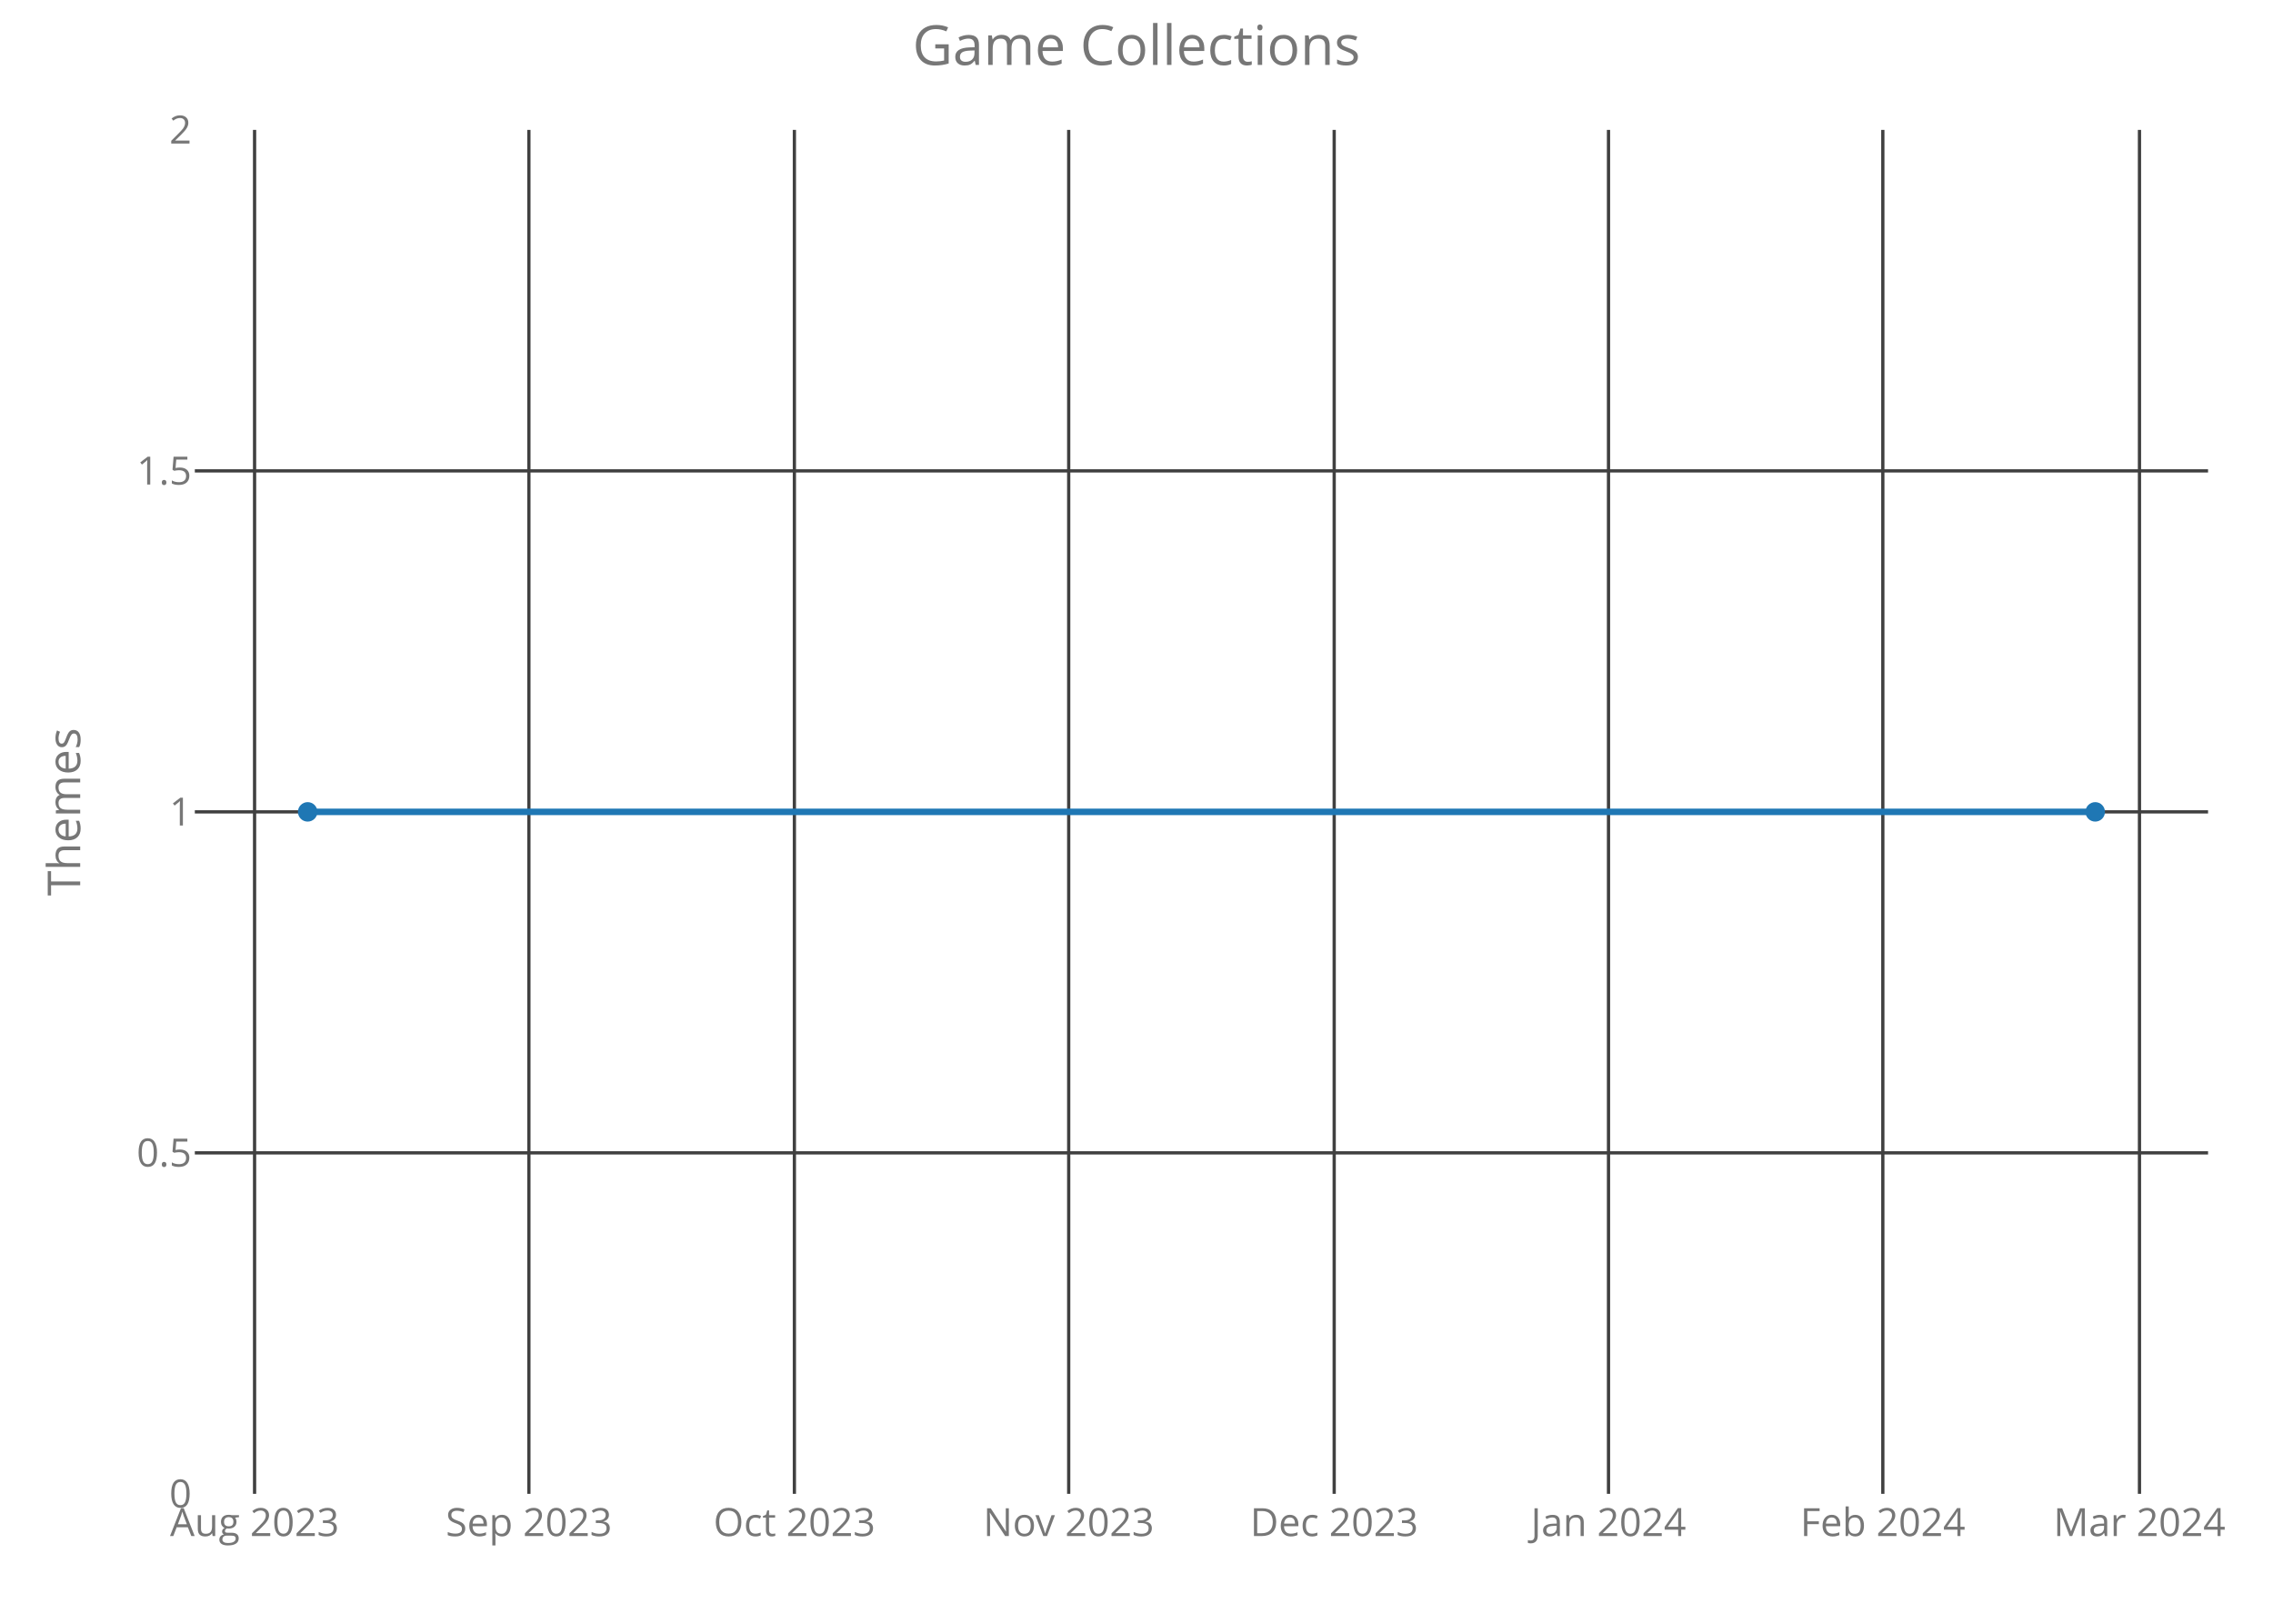
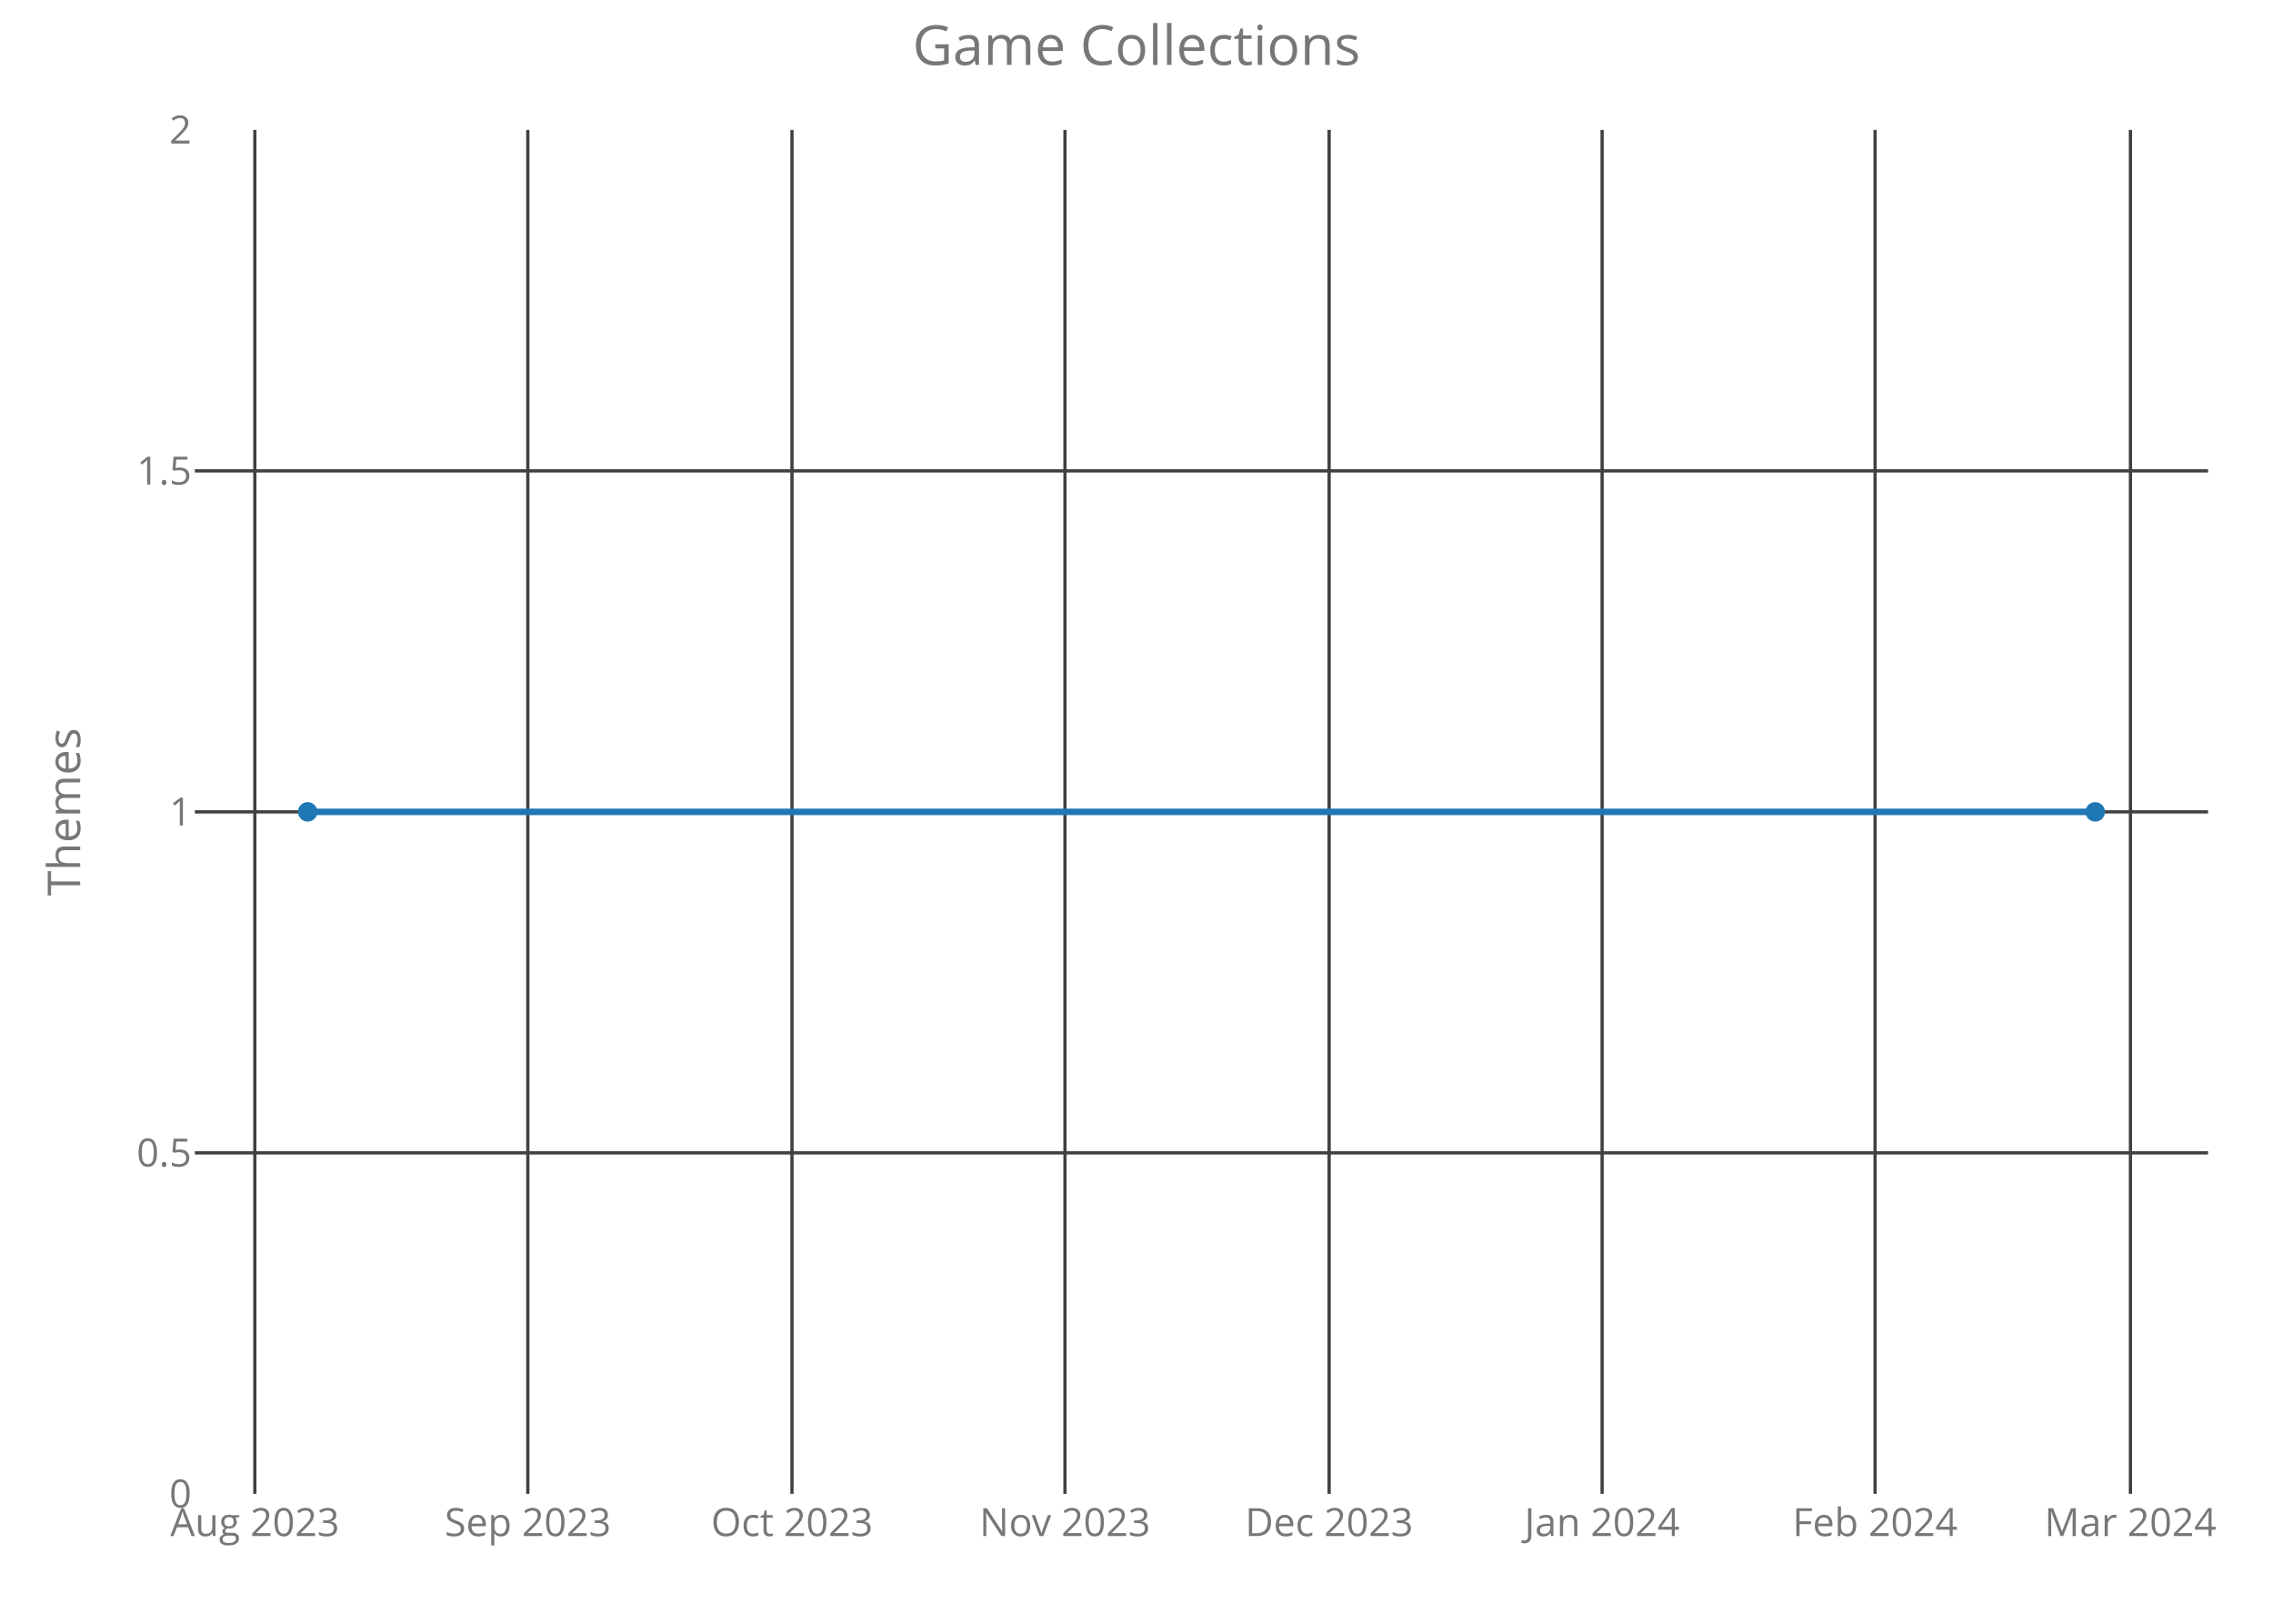
<svg xmlns="http://www.w3.org/2000/svg" class="main-svg" width="700" height="500" style="" viewBox="0 0 700 500">
  <rect x="0" y="0" width="700" height="500" style="fill: rgb(0, 0, 0); fill-opacity: 0;" />
-   <defs id="defs-aa70bb">
+   <defs id="defs-55c444">
    <g class="clips">
-       <clipPath id="clipaa70bbxyplot" class="plotclip">
+       <clipPath id="clip55c444xyplot" class="plotclip">
        <rect width="620" height="420" />
      </clipPath>
-       <clipPath class="axesclip" id="clipaa70bbx">
+       <clipPath class="axesclip" id="clip55c444x">
        <rect x="60" y="0" width="620" height="500" />
      </clipPath>
-       <clipPath class="axesclip" id="clipaa70bby">
+       <clipPath class="axesclip" id="clip55c444y">
        <rect x="0" y="40" width="700" height="420" />
      </clipPath>
-       <clipPath class="axesclip" id="clipaa70bbxy">
+       <clipPath class="axesclip" id="clip55c444xy">
        <rect x="60" y="40" width="620" height="420" />
      </clipPath>
    </g>
    <g class="gradients" />
  </defs>
  <g class="bglayer">
    <rect class="bg" x="60" y="40" width="620" height="420" style="fill: rgb(0, 0, 0); fill-opacity: 0; stroke-width: 0;" />
  </g>
  <g class="layer-below">
    <g class="imagelayer" />
    <g class="shapelayer" />
  </g>
  <g class="cartesianlayer">
    <g class="subplot xy">
      <g class="layer-subplot">
        <g class="shapelayer" />
        <g class="imagelayer" />
      </g>
      <g class="gridlayer">
        <g class="x">
-           <path class="xgrid crisp" transform="translate(78.4,0)" d="M0,40v420" style="stroke: rgb(64, 64, 64); stroke-opacity: 1; stroke-width: 1px;" />
-           <path class="xgrid crisp" transform="translate(162.88,0)" d="M0,40v420" style="stroke: rgb(64, 64, 64); stroke-opacity: 1; stroke-width: 1px;" />
-           <path class="xgrid crisp" transform="translate(244.64,0)" d="M0,40v420" style="stroke: rgb(64, 64, 64); stroke-opacity: 1; stroke-width: 1px;" />
-           <path class="xgrid crisp" transform="translate(329.12,0)" d="M0,40v420" style="stroke: rgb(64, 64, 64); stroke-opacity: 1; stroke-width: 1px;" />
-           <path class="xgrid crisp" transform="translate(410.88,0)" d="M0,40v420" style="stroke: rgb(64, 64, 64); stroke-opacity: 1; stroke-width: 1px;" />
-           <path class="xgrid crisp" transform="translate(495.36,0)" d="M0,40v420" style="stroke: rgb(64, 64, 64); stroke-opacity: 1; stroke-width: 1px;" />
-           <path class="xgrid crisp" transform="translate(579.84,0)" d="M0,40v420" style="stroke: rgb(64, 64, 64); stroke-opacity: 1; stroke-width: 1px;" />
-           <path class="xgrid crisp" transform="translate(658.88,0)" d="M0,40v420" style="stroke: rgb(64, 64, 64); stroke-opacity: 1; stroke-width: 1px;" />
+           <path class="xgrid crisp" transform="translate(78.48,0)" d="M0,40v420" style="stroke: rgb(64, 64, 64); stroke-opacity: 1; stroke-width: 1px;" />
+           <path class="xgrid crisp" transform="translate(162.55,0)" d="M0,40v420" style="stroke: rgb(64, 64, 64); stroke-opacity: 1; stroke-width: 1px;" />
+           <path class="xgrid crisp" transform="translate(243.9,0)" d="M0,40v420" style="stroke: rgb(64, 64, 64); stroke-opacity: 1; stroke-width: 1px;" />
+           <path class="xgrid crisp" transform="translate(327.97,0)" d="M0,40v420" style="stroke: rgb(64, 64, 64); stroke-opacity: 1; stroke-width: 1px;" />
+           <path class="xgrid crisp" transform="translate(409.32,0)" d="M0,40v420" style="stroke: rgb(64, 64, 64); stroke-opacity: 1; stroke-width: 1px;" />
+           <path class="xgrid crisp" transform="translate(493.39,0)" d="M0,40v420" style="stroke: rgb(64, 64, 64); stroke-opacity: 1; stroke-width: 1px;" />
+           <path class="xgrid crisp" transform="translate(577.45,0)" d="M0,40v420" style="stroke: rgb(64, 64, 64); stroke-opacity: 1; stroke-width: 1px;" />
+           <path class="xgrid crisp" transform="translate(656.1,0)" d="M0,40v420" style="stroke: rgb(64, 64, 64); stroke-opacity: 1; stroke-width: 1px;" />
        </g>
        <g class="y">
          <path class="ygrid crisp" transform="translate(0,355)" d="M60,0h620" style="stroke: rgb(64, 64, 64); stroke-opacity: 1; stroke-width: 1px;" />
          <path class="ygrid crisp" transform="translate(0,250)" d="M60,0h620" style="stroke: rgb(64, 64, 64); stroke-opacity: 1; stroke-width: 1px;" />
          <path class="ygrid crisp" transform="translate(0,145)" d="M60,0h620" style="stroke: rgb(64, 64, 64); stroke-opacity: 1; stroke-width: 1px;" />
        </g>
      </g>
      <g class="zerolinelayer" />
      <path class="xlines-below crisp" d="M0,0" style="fill: none;" />
      <path class="ylines-below crisp" d="M0,0" style="fill: none;" />
      <g class="overlines-below" />
      <g class="xaxislayer-below">
        <g class="xtick">
-           <text text-anchor="middle" x="0" y="473" transform="translate(78.4,0)" style="font-family: 'Open Sans'; font-size: 12px; fill: rgb(119, 119, 119); fill-opacity: 1; white-space: pre;">Aug 2023</text>
+           <text text-anchor="middle" x="0" y="473" transform="translate(78.48,0)" style="font-family: 'Open Sans'; font-size: 12px; fill: rgb(119, 119, 119); fill-opacity: 1; white-space: pre;">Aug 2023</text>
        </g>
        <g class="xtick">
-           <text text-anchor="middle" x="0" y="473" transform="translate(162.88,0)" style="font-family: 'Open Sans'; font-size: 12px; fill: rgb(119, 119, 119); fill-opacity: 1; white-space: pre;">Sep 2023</text>
+           <text text-anchor="middle" x="0" y="473" transform="translate(162.55,0)" style="font-family: 'Open Sans'; font-size: 12px; fill: rgb(119, 119, 119); fill-opacity: 1; white-space: pre;">Sep 2023</text>
        </g>
        <g class="xtick">
-           <text text-anchor="middle" x="0" y="473" transform="translate(244.64,0)" style="font-family: 'Open Sans'; font-size: 12px; fill: rgb(119, 119, 119); fill-opacity: 1; white-space: pre;">Oct 2023</text>
+           <text text-anchor="middle" x="0" y="473" transform="translate(243.9,0)" style="font-family: 'Open Sans'; font-size: 12px; fill: rgb(119, 119, 119); fill-opacity: 1; white-space: pre;">Oct 2023</text>
        </g>
        <g class="xtick">
-           <text text-anchor="middle" x="0" y="473" transform="translate(329.12,0)" style="font-family: 'Open Sans'; font-size: 12px; fill: rgb(119, 119, 119); fill-opacity: 1; white-space: pre;">Nov 2023</text>
+           <text text-anchor="middle" x="0" y="473" transform="translate(327.97,0)" style="font-family: 'Open Sans'; font-size: 12px; fill: rgb(119, 119, 119); fill-opacity: 1; white-space: pre;">Nov 2023</text>
        </g>
        <g class="xtick">
-           <text text-anchor="middle" x="0" y="473" transform="translate(410.88,0)" style="font-family: 'Open Sans'; font-size: 12px; fill: rgb(119, 119, 119); fill-opacity: 1; white-space: pre;">Dec 2023</text>
+           <text text-anchor="middle" x="0" y="473" transform="translate(409.32,0)" style="font-family: 'Open Sans'; font-size: 12px; fill: rgb(119, 119, 119); fill-opacity: 1; white-space: pre;">Dec 2023</text>
        </g>
        <g class="xtick">
-           <text text-anchor="middle" x="0" y="473" transform="translate(495.36,0)" style="font-family: 'Open Sans'; font-size: 12px; fill: rgb(119, 119, 119); fill-opacity: 1; white-space: pre;">Jan 2024</text>
+           <text text-anchor="middle" x="0" y="473" transform="translate(493.39,0)" style="font-family: 'Open Sans'; font-size: 12px; fill: rgb(119, 119, 119); fill-opacity: 1; white-space: pre;">Jan 2024</text>
        </g>
        <g class="xtick">
-           <text text-anchor="middle" x="0" y="473" transform="translate(579.84,0)" style="font-family: 'Open Sans'; font-size: 12px; fill: rgb(119, 119, 119); fill-opacity: 1; white-space: pre;">Feb 2024</text>
+           <text text-anchor="middle" x="0" y="473" transform="translate(577.45,0)" style="font-family: 'Open Sans'; font-size: 12px; fill: rgb(119, 119, 119); fill-opacity: 1; white-space: pre;">Feb 2024</text>
        </g>
        <g class="xtick">
-           <text text-anchor="middle" x="0" y="473" transform="translate(658.88,0)" style="font-family: 'Open Sans'; font-size: 12px; fill: rgb(119, 119, 119); fill-opacity: 1; white-space: pre;">Mar 2024</text>
+           <text text-anchor="middle" x="0" y="473" transform="translate(656.1,0)" style="font-family: 'Open Sans'; font-size: 12px; fill: rgb(119, 119, 119); fill-opacity: 1; white-space: pre;">Mar 2024</text>
        </g>
      </g>
      <g class="yaxislayer-below">
        <g class="ytick">
          <text text-anchor="end" x="59" y="4.2" transform="translate(0,460)" style="font-family: 'Open Sans'; font-size: 12px; fill: rgb(119, 119, 119); fill-opacity: 1; white-space: pre;">0</text>
        </g>
        <g class="ytick">
          <text text-anchor="end" x="59" y="4.2" transform="translate(0,355)" style="font-family: 'Open Sans'; font-size: 12px; fill: rgb(119, 119, 119); fill-opacity: 1; white-space: pre;">0.5</text>
        </g>
        <g class="ytick">
          <text text-anchor="end" x="59" y="4.2" transform="translate(0,250)" style="font-family: 'Open Sans'; font-size: 12px; fill: rgb(119, 119, 119); fill-opacity: 1; white-space: pre;">1</text>
        </g>
        <g class="ytick">
          <text text-anchor="end" x="59" y="4.2" transform="translate(0,145)" style="font-family: 'Open Sans'; font-size: 12px; fill: rgb(119, 119, 119); fill-opacity: 1; white-space: pre;">1.5</text>
        </g>
        <g class="ytick">
          <text text-anchor="end" x="59" y="4.2" transform="translate(0,40)" style="font-family: 'Open Sans'; font-size: 12px; fill: rgb(119, 119, 119); fill-opacity: 1; white-space: pre;">2</text>
        </g>
      </g>
      <g class="overaxes-below" />
-       <g class="plot" transform="translate(60,40)" clip-path="url('#clipaa70bbxyplot')">
+       <g class="plot" transform="translate(60,40)" clip-path="url('#clip55c444xyplot')">
        <g class="scatterlayer mlayer">
-           <g class="trace scatter trace9859dd" style="stroke-miterlimit: 2; opacity: 1;">
+           <g class="trace scatter trace0d5f1a" style="stroke-miterlimit: 2; opacity: 1;">
            <g class="fills" />
            <g class="errorbars" />
            <g class="lines">
              <path class="js-line" d="M34.75,210L585.25,210" style="vector-effect: non-scaling-stroke; fill: none; stroke: rgb(31, 119, 180); stroke-opacity: 1; stroke-width: 2px; opacity: 1;" />
            </g>
            <g class="points">
              <path class="point" transform="translate(34.75,210)" d="M3,0A3,3 0 1,1 0,-3A3,3 0 0,1 3,0Z" style="opacity: 1; stroke-width: 0px; fill: rgb(31, 119, 180); fill-opacity: 1;" />
              <path class="point" transform="translate(585.25,210)" d="M3,0A3,3 0 1,1 0,-3A3,3 0 0,1 3,0Z" style="opacity: 1; stroke-width: 0px; fill: rgb(31, 119, 180); fill-opacity: 1;" />
            </g>
            <g class="text" />
          </g>
        </g>
      </g>
      <g class="overplot" />
      <path class="xlines-above" />
      <path class="ylines-above" />
      <g class="overlines-above" />
      <g class="xaxislayer-above" />
      <g class="yaxislayer-above" />
      <g class="overaxes-above" />
    </g>
  </g>
  <g class="polarlayer" />
  <g class="ternarylayer" />
  <g class="geolayer" />
  <g class="funnelarealayer" />
  <g class="pielayer" />
  <g class="treemaplayer" />
  <g class="sunburstlayer" />
  <g class="glimages" />
-   <defs id="topdefs-aa70bb">
+   <defs id="topdefs-55c444">
    <g class="clips" />
  </defs>
  <g class="layer-above">
    <g class="imagelayer" />
    <g class="shapelayer" />
  </g>
  <g class="infolayer">
    <g class="g-gtitle">
      <text class="gtitle" x="350" y="20" text-anchor="middle" dy="0em" style="font-family: 'Open Sans'; font-size: 17px; fill: rgb(119, 119, 119); opacity: 1; font-weight: normal; white-space: pre;">Game Collections</text>
    </g>
    <g class="g-xtitle" />
    <g class="g-ytitle">
      <text class="ytitle" transform="rotate(-90,24.7,250)" x="24.7" y="250" text-anchor="middle" style="font-family: 'Open Sans'; font-size: 14px; fill: rgb(119, 119, 119); opacity: 1; font-weight: normal; white-space: pre;">Themes</text>
    </g>
  </g>
</svg>
